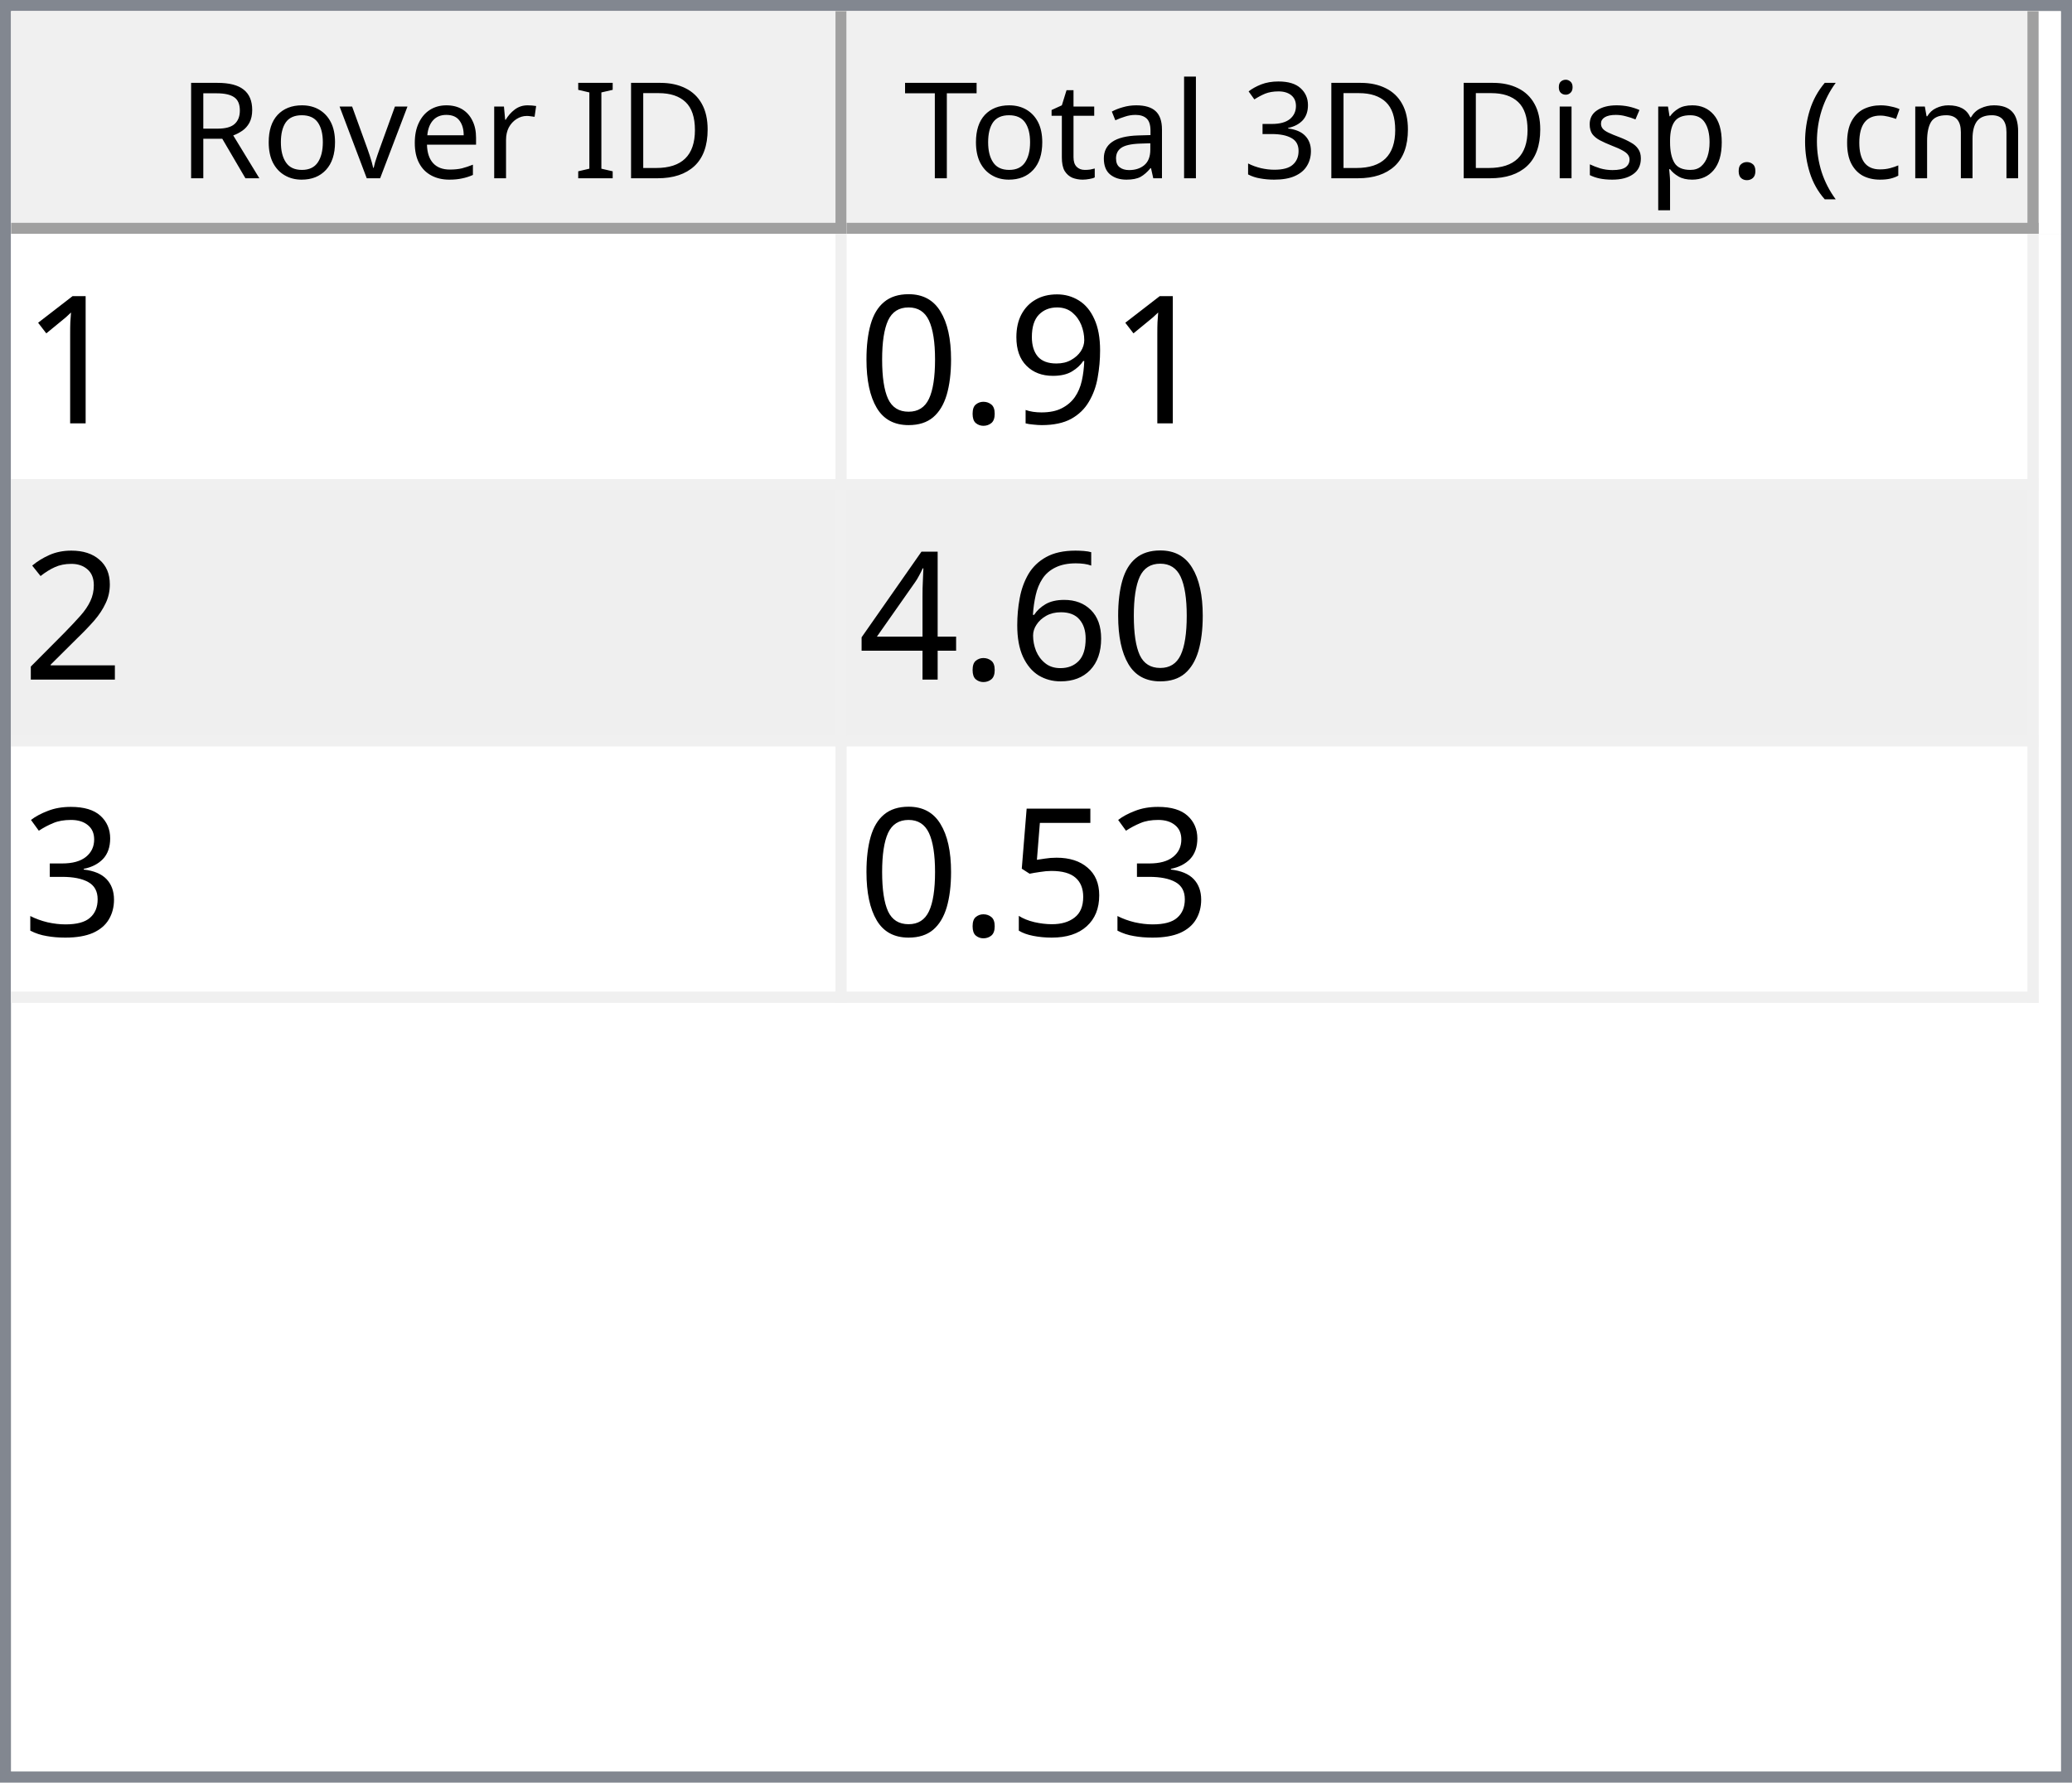
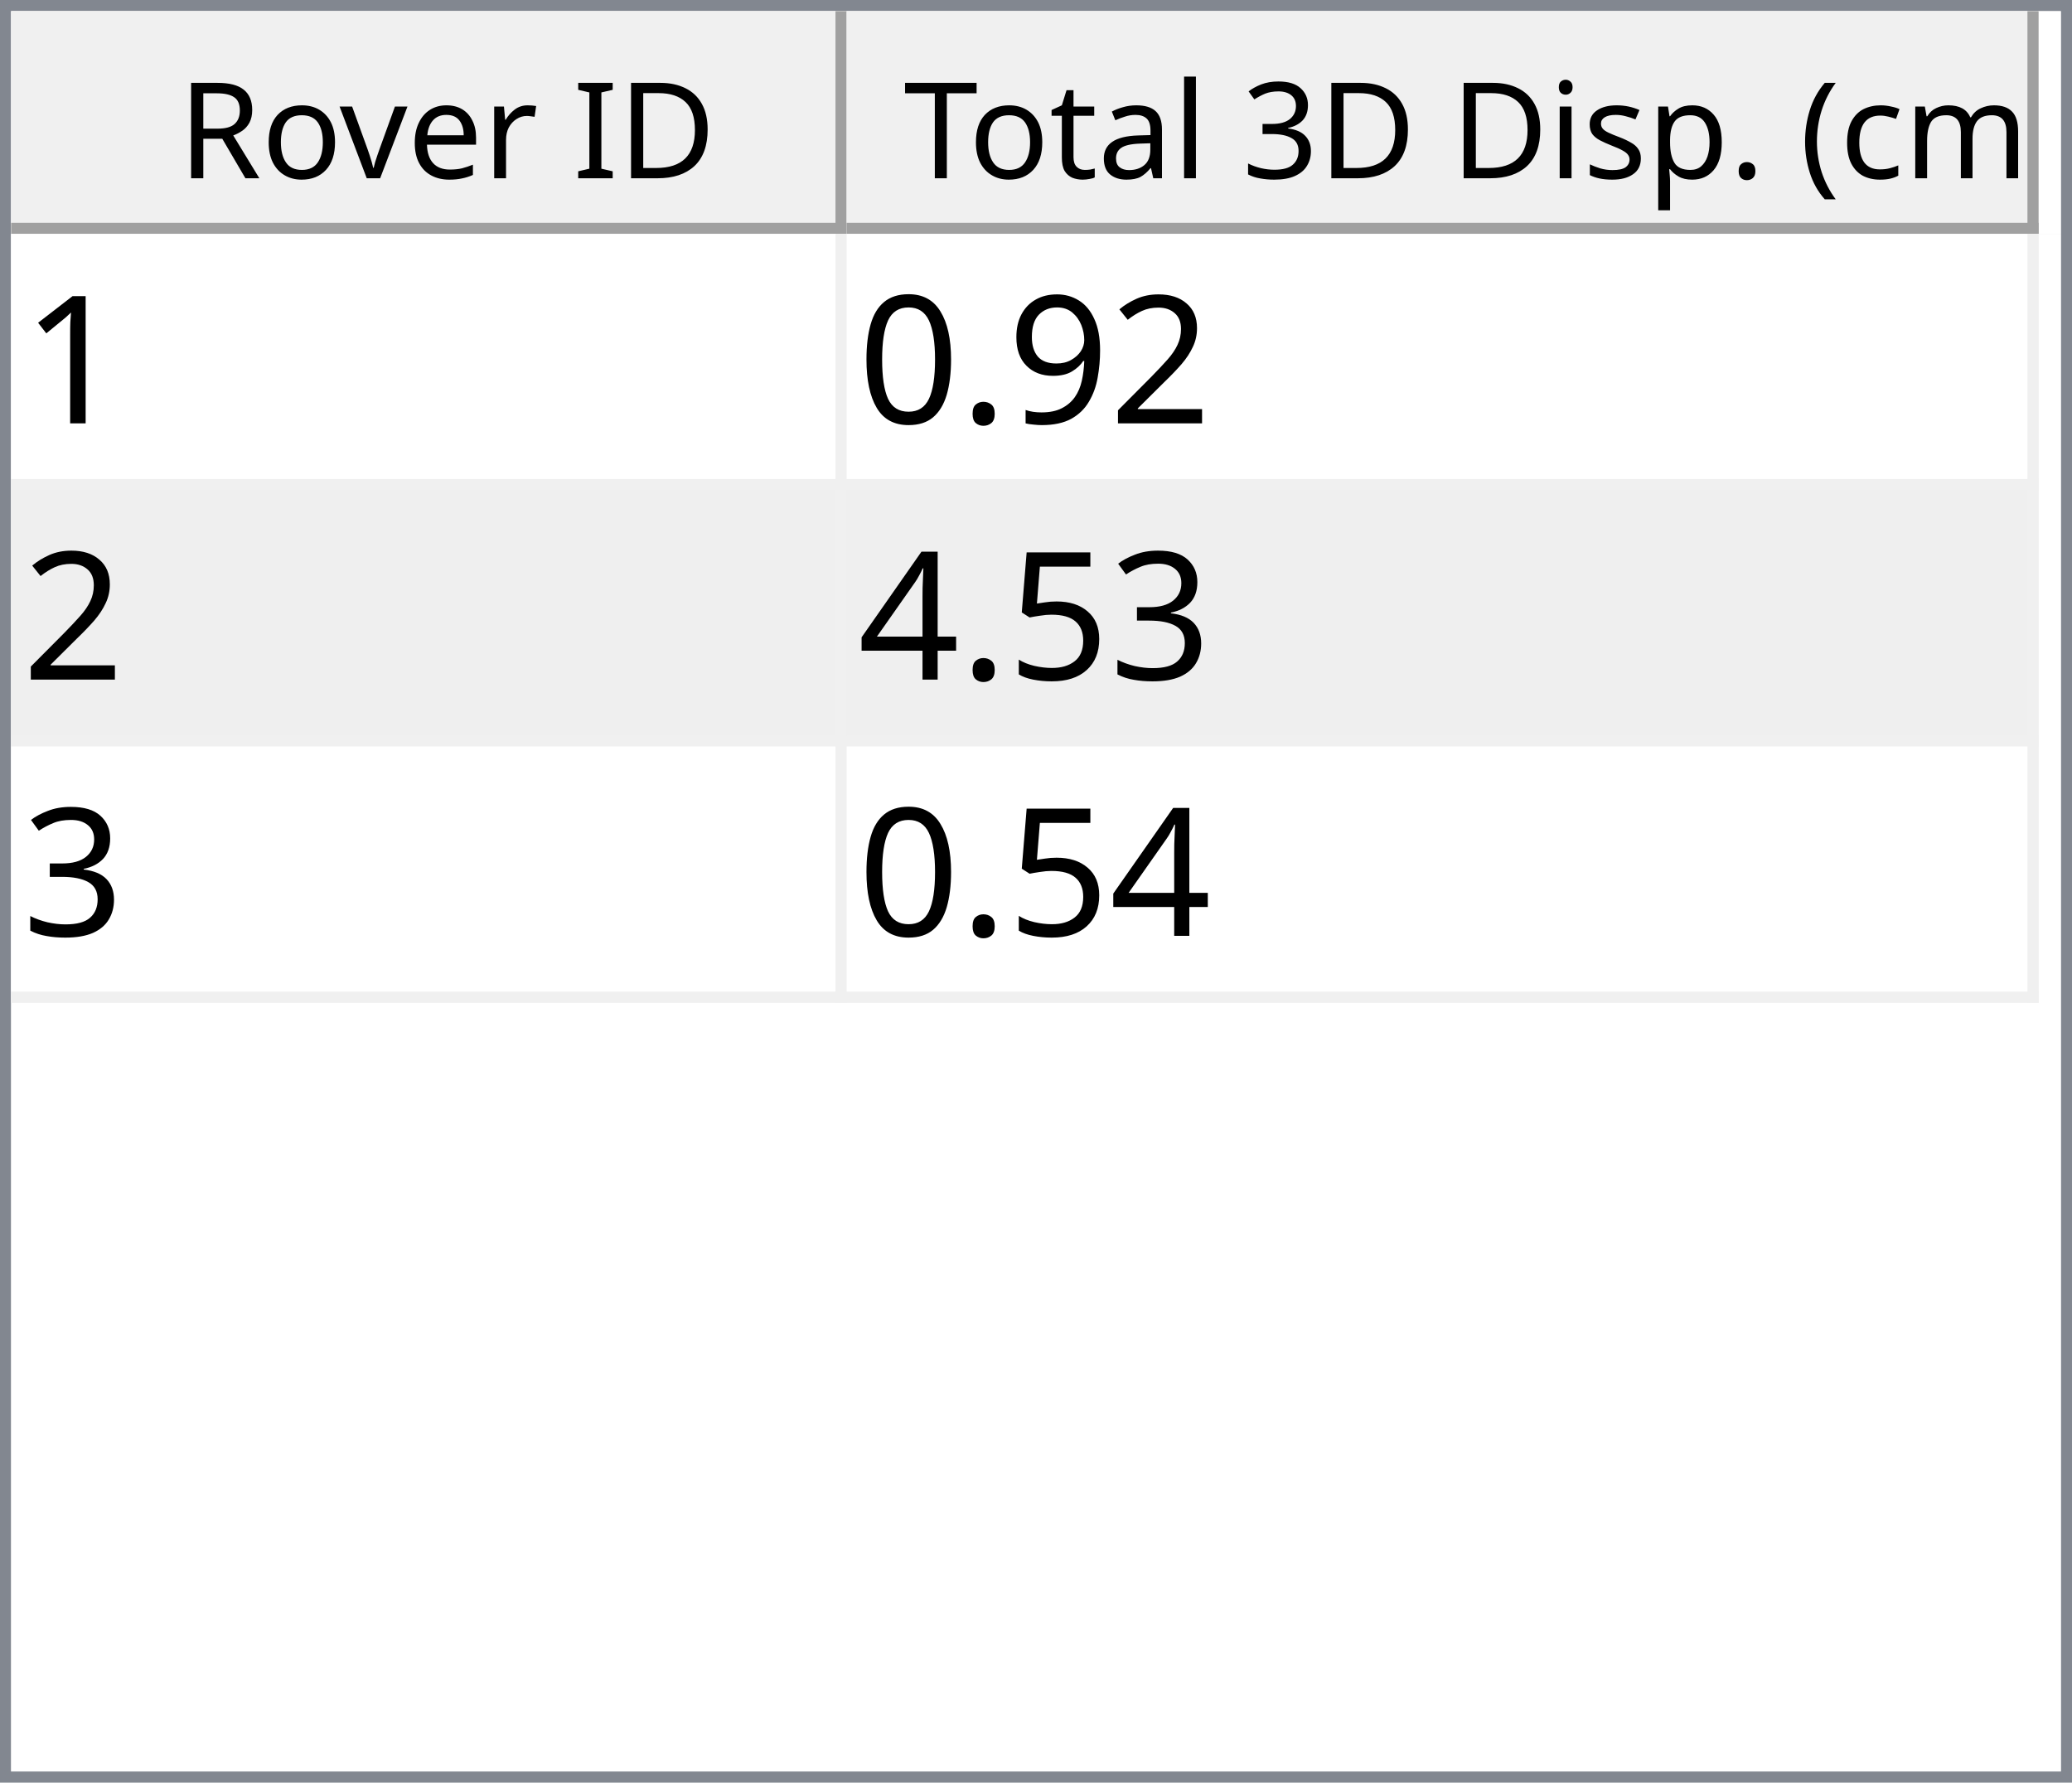
<svg xmlns="http://www.w3.org/2000/svg" style="fill-opacity:1; color-rendering:auto; color-interpolation:auto; text-rendering:auto; stroke:black; stroke-linecap:square; stroke-miterlimit:10; shape-rendering:auto; stroke-opacity:1; fill:black; stroke-dasharray:none; font-weight:normal; stroke-width:1; font-family:'Dialog'; font-style:normal; stroke-linejoin:miter; font-size:12px; stroke-dashoffset:0; image-rendering:auto;" width="186" height="160">
  <defs id="genericDefs" />
  <g>
    <defs id="defs1">
      <clipPath clipPathUnits="userSpaceOnUse" id="clipPath1">
        <path d="M0 0 L186 0 L186 160 L0 160 L0 0 Z" />
      </clipPath>
      <clipPath clipPathUnits="userSpaceOnUse" id="clipPath2">
        <path d="M0 0 L0 160 L186 160 L186 0 Z" />
      </clipPath>
      <clipPath clipPathUnits="userSpaceOnUse" id="clipPath3">
        <path d="M0 0 L0 20 L184 20 L184 0 Z" />
      </clipPath>
      <clipPath clipPathUnits="userSpaceOnUse" id="clipPath4">
        <path d="M0 0 L0 20 L75 20 L75 0 Z" />
      </clipPath>
      <clipPath clipPathUnits="userSpaceOnUse" id="clipPath5">
        <path d="M1 1 L1 19 L74 19 L74 1 Z" />
      </clipPath>
      <clipPath clipPathUnits="userSpaceOnUse" id="clipPath6">
        <path d="M0 0 L0 18 L73 18 L73 0 Z" />
      </clipPath>
      <clipPath clipPathUnits="userSpaceOnUse" id="clipPath7">
        <path d="M-0.5 -0.5 L-0.5 19.5 L74.5 19.5 L74.5 -0.5 Z" />
      </clipPath>
      <clipPath clipPathUnits="userSpaceOnUse" id="clipPath8">
        <path d="M0 0 L0 20 L107 20 L107 0 Z" />
      </clipPath>
      <clipPath clipPathUnits="userSpaceOnUse" id="clipPath9">
        <path d="M1 1 L1 19 L106 19 L106 1 Z" />
      </clipPath>
      <clipPath clipPathUnits="userSpaceOnUse" id="clipPath10">
        <path d="M0 0 L0 18 L105 18 L105 0 Z" />
      </clipPath>
      <clipPath clipPathUnits="userSpaceOnUse" id="clipPath11">
        <path d="M-0.5 -0.5 L-0.5 19.5 L106.5 19.5 L106.5 -0.5 Z" />
      </clipPath>
      <clipPath clipPathUnits="userSpaceOnUse" id="clipPath12">
        <path d="M0 0 L0 138 L184 138 L184 0 Z" />
      </clipPath>
      <clipPath clipPathUnits="userSpaceOnUse" id="clipPath13">
        <path d="M0 0 L0 69 L182 69 L182 0 Z" />
      </clipPath>
      <clipPath clipPathUnits="userSpaceOnUse" id="clipPath14">
        <path d="M-0.5 -0.5 L-0.5 68.5 L181.5 68.5 L181.5 -0.5 Z" />
      </clipPath>
      <clipPath clipPathUnits="userSpaceOnUse" id="clipPath15">
        <path d="M0 0 L0 22 L74 22 L74 0 Z" />
      </clipPath>
      <clipPath clipPathUnits="userSpaceOnUse" id="clipPath16">
        <path d="M0 0 L0 22 L106 22 L106 0 Z" />
      </clipPath>
      <font horiz-adv-x="64.551" id="font1">
        <font-face ascent="107.91" descent="25.098" units-per-em="100" style="font-style:normal; font-family:Segoe UI; font-weight:normal;" />
        <missing-glyph horiz-adv-x="64.551" d="M8.109 0 L8.109 68.266 L56.453 68.266 L56.453 0 L8.109 0 ZM15.328 7.234 L49.219 7.234 L49.219 61.031 L15.328 61.031 L15.328 7.234 Z" />
        <glyph unicode="D" horiz-adv-x="70.117" d="M9.188 0 L9.188 70.016 L28.516 70.016 Q65.531 70.016 65.531 35.891 Q65.531 19.672 55.25 9.836 Q44.969 0 27.734 0 L9.188 0 ZM17.391 62.594 L17.391 7.422 L27.828 7.422 Q41.609 7.422 49.273 14.797 Q56.938 22.172 56.938 35.688 Q56.938 62.594 28.328 62.594 L17.391 62.594 Z" />
        <glyph unicode="I" horiz-adv-x="26.611" d="M17.391 0 L9.188 0 L9.188 70.016 L17.391 70.016 L17.391 0 Z" />
        <glyph unicode=" " horiz-adv-x="27.393" d="" />
        <glyph unicode="r" horiz-adv-x="34.766" d="M34.188 41.891 Q32.078 43.5 28.125 43.5 Q23 43.5 19.555 38.672 Q16.109 33.844 16.109 25.484 L16.109 0 L8.109 0 L8.109 50 L16.109 50 L16.109 39.703 L16.312 39.703 Q18.016 44.969 21.531 47.922 Q25.047 50.875 29.391 50.875 Q32.516 50.875 34.188 50.203 L34.188 41.891 Z" />
        <glyph unicode="e" horiz-adv-x="52.295" d="M48.297 23 L12.984 23 Q13.188 14.656 17.484 10.109 Q21.781 5.562 29.297 5.562 Q37.75 5.562 44.828 11.141 L44.828 3.609 Q38.234 -1.172 27.391 -1.172 Q16.797 -1.172 10.742 5.641 Q4.688 12.453 4.688 24.812 Q4.688 36.469 11.305 43.82 Q17.922 51.172 27.734 51.172 Q37.547 51.172 42.922 44.828 Q48.297 38.484 48.297 27.203 L48.297 23 ZM40.094 29.781 Q40.047 36.719 36.75 40.578 Q33.453 44.438 27.594 44.438 Q21.922 44.438 17.969 40.383 Q14.016 36.328 13.094 29.781 L40.094 29.781 Z" />
        <glyph unicode="v" horiz-adv-x="47.9" d="M47.406 50 L27.484 0 L19.625 0 L0.688 50 L9.469 50 L22.172 13.672 Q23.578 9.672 23.922 6.688 L24.125 6.688 Q24.609 10.453 25.688 13.484 L38.969 50 L47.406 50 Z" />
        <glyph unicode="o" horiz-adv-x="58.594" d="M29 -1.172 Q17.922 -1.172 11.305 5.836 Q4.688 12.844 4.688 24.422 Q4.688 37.016 11.57 44.094 Q18.453 51.172 30.172 51.172 Q41.359 51.172 47.633 44.289 Q53.906 37.406 53.906 25.203 Q53.906 13.234 47.141 6.031 Q40.375 -1.172 29 -1.172 ZM29.594 44.438 Q21.875 44.438 17.383 39.188 Q12.891 33.938 12.891 24.703 Q12.891 15.828 17.43 10.695 Q21.969 5.562 29.594 5.562 Q37.359 5.562 41.531 10.594 Q45.703 15.625 45.703 24.906 Q45.703 34.281 41.531 39.359 Q37.359 44.438 29.594 44.438 Z" />
        <glyph unicode="R" horiz-adv-x="59.814" d="M59.375 0 L49.609 0 L37.891 19.625 Q36.281 22.359 34.766 24.289 Q33.25 26.219 31.664 27.438 Q30.078 28.656 28.25 29.219 Q26.422 29.781 24.125 29.781 L17.391 29.781 L17.391 0 L9.188 0 L9.188 70.016 L30.078 70.016 Q34.672 70.016 38.555 68.867 Q42.438 67.719 45.289 65.375 Q48.141 63.031 49.758 59.547 Q51.375 56.062 51.375 51.375 Q51.375 47.703 50.273 44.656 Q49.172 41.609 47.148 39.211 Q45.125 36.812 42.266 35.133 Q39.406 33.453 35.844 32.516 L35.844 32.328 Q37.594 31.547 38.891 30.547 Q40.188 29.547 41.359 28.18 Q42.531 26.812 43.68 25.078 Q44.828 23.344 46.234 21.047 L59.375 0 ZM17.391 62.594 L17.391 37.203 L28.516 37.203 Q31.594 37.203 34.203 38.133 Q36.812 39.062 38.719 40.797 Q40.625 42.531 41.703 45.047 Q42.781 47.562 42.781 50.688 Q42.781 56.297 39.141 59.445 Q35.5 62.594 28.609 62.594 L17.391 62.594 Z" />
        <glyph unicode=")" horiz-adv-x="30.176" d="M8.297 -15.922 L1.172 -15.922 Q16.406 2.344 16.406 26.812 Q16.406 51.469 1.078 70.016 L8.297 70.016 Q23.531 52.156 23.531 26.703 Q23.531 1.375 8.297 -15.922 Z" />
        <glyph unicode="m" horiz-adv-x="86.133" d="M79.109 0 L71.094 0 L71.094 28.719 Q71.094 37.016 68.531 40.727 Q65.969 44.438 59.906 44.438 Q54.781 44.438 51.195 39.75 Q47.609 35.062 47.609 28.516 L47.609 0 L39.594 0 L39.594 29.688 Q39.594 44.438 28.219 44.438 Q22.953 44.438 19.531 40.016 Q16.109 35.594 16.109 28.516 L16.109 0 L8.109 0 L8.109 50 L16.109 50 L16.109 42.094 L16.312 42.094 Q21.625 51.172 31.844 51.172 Q36.969 51.172 40.773 48.312 Q44.578 45.453 46 40.828 Q51.562 51.172 62.594 51.172 Q79.109 51.172 79.109 30.812 L79.109 0 Z" />
        <glyph unicode="c" horiz-adv-x="46.191" d="M42.188 2.297 Q36.422 -1.172 28.516 -1.172 Q17.828 -1.172 11.258 5.789 Q4.688 12.75 4.688 23.828 Q4.688 36.188 11.766 43.68 Q18.844 51.172 30.672 51.172 Q37.25 51.172 42.281 48.734 L42.281 40.531 Q36.719 44.438 30.375 44.438 Q22.703 44.438 17.797 38.945 Q12.891 33.453 12.891 24.516 Q12.891 15.719 17.508 10.641 Q22.125 5.562 29.891 5.562 Q36.422 5.562 42.188 9.906 L42.188 2.297 Z" />
        <glyph unicode="(" horiz-adv-x="30.176" d="M29.109 -15.922 L21.969 -15.922 Q6.844 1.375 6.844 26.703 Q6.844 52.156 21.969 70.016 L29.203 70.016 Q13.875 51.469 13.875 26.812 Q13.875 2.344 29.109 -15.922 Z" />
        <glyph unicode="." horiz-adv-x="21.68" d="M10.891 -1.078 Q8.641 -1.078 7.055 0.539 Q5.469 2.156 5.469 4.391 Q5.469 6.641 7.055 8.273 Q8.641 9.906 10.891 9.906 Q13.188 9.906 14.797 8.273 Q16.406 6.641 16.406 4.391 Q16.406 2.156 14.797 0.539 Q13.188 -1.078 10.891 -1.078 Z" />
        <glyph unicode="p" horiz-adv-x="58.789" d="M16.312 7.234 L16.109 7.234 L16.109 -23 L8.109 -23 L8.109 50 L16.109 50 L16.109 41.219 L16.312 41.219 Q22.219 51.172 33.594 51.172 Q43.266 51.172 48.688 44.461 Q54.109 37.75 54.109 26.469 Q54.109 13.922 48 6.375 Q41.891 -1.172 31.297 -1.172 Q21.578 -1.172 16.312 7.234 ZM16.109 27.391 L16.109 20.406 Q16.109 14.203 20.141 9.883 Q24.172 5.562 30.375 5.562 Q37.641 5.562 41.773 11.133 Q45.906 16.703 45.906 26.609 Q45.906 34.969 42.047 39.703 Q38.188 44.438 31.594 44.438 Q24.609 44.438 20.359 39.578 Q16.109 34.719 16.109 27.391 Z" />
        <glyph unicode="s" horiz-adv-x="42.432" d="M5.078 1.812 L5.078 10.406 Q11.625 5.562 19.484 5.562 Q30.031 5.562 30.031 12.594 Q30.031 14.594 29.125 15.992 Q28.219 17.391 26.68 18.461 Q25.141 19.531 23.07 20.383 Q21 21.234 18.609 22.172 Q15.281 23.484 12.766 24.828 Q10.25 26.172 8.57 27.859 Q6.891 29.547 6.031 31.695 Q5.172 33.844 5.172 36.719 Q5.172 40.234 6.789 42.945 Q8.406 45.656 11.086 47.484 Q13.766 49.312 17.211 50.242 Q20.656 51.172 24.312 51.172 Q30.812 51.172 35.938 48.922 L35.938 40.828 Q30.422 44.438 23.25 44.438 Q21 44.438 19.195 43.922 Q17.391 43.406 16.094 42.477 Q14.797 41.547 14.086 40.258 Q13.375 38.969 13.375 37.406 Q13.375 35.453 14.086 34.133 Q14.797 32.812 16.164 31.789 Q17.531 30.766 19.484 29.938 Q21.438 29.109 23.922 28.125 Q27.25 26.859 29.883 25.516 Q32.516 24.172 34.375 22.484 Q36.234 20.797 37.234 18.602 Q38.234 16.406 38.234 13.375 Q38.234 9.672 36.602 6.938 Q34.969 4.203 32.234 2.398 Q29.5 0.594 25.93 -0.289 Q22.359 -1.172 18.453 -1.172 Q10.75 -1.172 5.078 1.812 Z" />
        <glyph unicode="i" horiz-adv-x="24.219" d="M12.203 62.703 Q10.062 62.703 8.547 64.164 Q7.031 65.625 7.031 67.875 Q7.031 70.125 8.547 71.609 Q10.062 73.094 12.203 73.094 Q14.406 73.094 15.945 71.609 Q17.484 70.125 17.484 67.875 Q17.484 65.719 15.945 64.211 Q14.406 62.703 12.203 62.703 ZM16.109 0 L8.109 0 L8.109 50 L16.109 50 L16.109 0 Z" />
        <glyph unicode="3" horiz-adv-x="53.906" d="M46.531 19.828 Q46.531 15.094 44.75 11.211 Q42.969 7.328 39.719 4.57 Q36.469 1.812 31.93 0.297 Q27.391 -1.219 21.922 -1.219 Q11.922 -1.219 6 2.594 L6 11.188 Q13.094 5.609 22.219 5.609 Q25.875 5.609 28.828 6.539 Q31.781 7.469 33.906 9.227 Q36.031 10.984 37.18 13.477 Q38.328 15.969 38.328 19.094 Q38.328 32.812 18.797 32.812 L12.984 32.812 L12.984 39.594 L18.5 39.594 Q35.797 39.594 35.797 52.484 Q35.797 64.406 22.609 64.406 Q15.188 64.406 8.688 59.422 L8.688 67.188 Q15.375 71.188 24.609 71.188 Q29 71.188 32.57 69.969 Q36.141 68.75 38.68 66.555 Q41.219 64.359 42.609 61.281 Q44 58.203 44 54.5 Q44 40.672 30.031 36.719 L30.031 36.531 Q33.594 36.141 36.625 34.797 Q39.656 33.453 41.852 31.305 Q44.047 29.156 45.289 26.25 Q46.531 23.344 46.531 19.828 Z" />
        <glyph unicode="l" horiz-adv-x="24.219" d="M16.109 0 L8.109 0 L8.109 74.031 L16.109 74.031 L16.109 0 Z" />
        <glyph unicode="a" horiz-adv-x="50.879" d="M43.891 0 L35.891 0 L35.891 7.812 L35.688 7.812 Q30.469 -1.172 20.312 -1.172 Q12.844 -1.172 8.617 2.781 Q4.391 6.734 4.391 13.281 Q4.391 27.297 20.906 29.594 L35.891 31.688 Q35.891 44.438 25.594 44.438 Q16.547 44.438 9.281 38.281 L9.281 46.484 Q16.656 51.172 26.266 51.172 Q43.891 51.172 43.891 32.516 L43.891 0 ZM35.891 25.297 L23.828 23.641 Q18.266 22.859 15.43 20.875 Q12.594 18.891 12.594 13.875 Q12.594 10.203 15.211 7.883 Q17.828 5.562 22.172 5.562 Q28.125 5.562 32.008 9.742 Q35.891 13.922 35.891 20.312 L35.891 25.297 Z" />
        <glyph unicode="t" horiz-adv-x="33.887" d="M31.297 0.484 Q28.469 -1.078 23.828 -1.078 Q10.688 -1.078 10.688 13.578 L10.688 43.172 L2.094 43.172 L2.094 50 L10.688 50 L10.688 62.203 L18.703 64.797 L18.703 50 L31.297 50 L31.297 43.172 L18.703 43.172 L18.703 14.984 Q18.703 9.969 20.414 7.82 Q22.125 5.672 26.078 5.672 Q29.109 5.672 31.297 7.328 L31.297 0.484 Z" />
        <glyph unicode="T" horiz-adv-x="52.393" d="M50.594 62.594 L30.375 62.594 L30.375 0 L22.172 0 L22.172 62.594 L2 62.594 L2 70.016 L50.594 70.016 L50.594 62.594 Z" />
      </font>
      <font horiz-adv-x="75.0" id="font2">
        <font-face ascent="100.537" descent="21.973" units-per-em="100" style="font-style:normal; font-family:sans-serif; font-weight:normal;" />
        <missing-glyph horiz-adv-x="75.0" d="M12.5 0 L12.5 62.5 L62.5 62.5 L62.5 0 L12.5 0 ZM14.062 1.562 L60.938 1.562 L60.938 60.938 L14.062 60.938 L14.062 1.562 Z" />
        <glyph unicode="1" horiz-adv-x="55.615" d="M37.25 0 L28.469 0 L28.469 56 Q25.297 52.984 20.141 49.953 Q14.984 46.922 10.891 45.406 L10.891 53.906 Q18.266 57.375 23.781 62.305 Q29.297 67.234 31.594 71.875 L37.25 71.875 L37.25 0 Z" />
+         <glyph unicode="2" horiz-adv-x="55.615" d="M50.344 8.453 L50.344 0 L3.031 0 Q2.938 3.172 4.047 6.109 Q5.859 10.938 9.836 15.625 Q13.812 20.312 21.344 26.469 Q33.016 36.031 37.117 41.625 Q41.219 47.219 41.219 52.203 Q41.219 57.422 37.477 61.008 Q33.734 64.594 27.734 64.594 Q21.391 64.594 17.578 60.789 Q13.766 56.984 13.719 50.25 L4.688 51.172 Q5.609 61.281 11.664 66.578 Q17.719 71.875 27.938 71.875 Q38.234 71.875 44.242 66.164 Q50.25 60.453 50.25 52 Q50.25 47.703 48.492 43.555 Q46.734 39.406 42.656 34.812 Q38.578 30.219 29.109 22.219 Q21.188 15.578 18.945 13.211 Q16.703 10.844 15.234 8.453 L50.344 8.453 Z" />
        <glyph unicode="9" horiz-adv-x="55.615" d="M5.469 16.547 L13.922 17.328 Q14.984 11.375 18.016 8.688 Q21.047 6 25.781 6 Q29.828 6 32.883 7.859 Q35.938 9.719 37.891 12.82 Q39.844 15.922 41.164 21.195 Q42.484 26.469 42.484 31.938 Q42.484 32.516 42.438 33.688 Q39.797 29.5 35.234 26.883 Q30.672 24.266 25.344 24.266 Q16.453 24.266 10.305 30.711 Q4.156 37.156 4.156 47.703 Q4.156 58.594 10.578 65.234 Q17 71.875 26.656 71.875 Q33.641 71.875 39.43 68.117 Q45.219 64.359 48.219 57.398 Q51.219 50.438 51.219 37.25 Q51.219 23.531 48.242 15.406 Q45.266 7.281 39.383 3.031 Q33.5 -1.219 25.594 -1.219 Q17.188 -1.219 11.867 3.445 Q6.547 8.109 5.469 16.547 ZM41.453 48.141 Q41.453 55.719 37.43 60.156 Q33.406 64.594 27.734 64.594 Q21.875 64.594 17.531 59.812 Q13.188 55.031 13.188 47.406 Q13.188 40.578 17.312 36.305 Q21.438 32.031 27.484 32.031 Q33.594 32.031 37.523 36.305 Q41.453 40.578 41.453 48.141 Z" />
        <glyph unicode="." horiz-adv-x="27.783" d="M9.078 0 L9.078 10.016 L19.094 10.016 L19.094 0 L9.078 0 Z" />
        <glyph unicode="0" horiz-adv-x="55.615" d="M4.156 35.297 Q4.156 48 6.766 55.742 Q9.375 63.484 14.523 67.68 Q19.672 71.875 27.484 71.875 Q33.25 71.875 37.594 69.555 Q41.938 67.234 44.773 62.867 Q47.609 58.5 49.219 52.227 Q50.828 45.953 50.828 35.297 Q50.828 22.703 48.242 14.969 Q45.656 7.234 40.508 3.008 Q35.359 -1.219 27.484 -1.219 Q17.141 -1.219 11.234 6.203 Q4.156 15.141 4.156 35.297 ZM13.188 35.297 Q13.188 17.672 17.312 11.836 Q21.438 6 27.484 6 Q33.547 6 37.672 11.859 Q41.797 17.719 41.797 35.297 Q41.797 52.984 37.672 58.789 Q33.547 64.594 27.391 64.594 Q21.344 64.594 17.719 59.469 Q13.188 52.938 13.188 35.297 Z" />
-         <glyph unicode="2" horiz-adv-x="55.615" d="M50.344 8.453 L50.344 0 L3.031 0 Q2.938 3.172 4.047 6.109 Q5.859 10.938 9.836 15.625 Q13.812 20.312 21.344 26.469 Q33.016 36.031 37.117 41.625 Q41.219 47.219 41.219 52.203 Q41.219 57.422 37.477 61.008 Q33.734 64.594 27.734 64.594 Q21.391 64.594 17.578 60.789 Q13.766 56.984 13.719 50.25 L4.688 51.172 Q5.609 61.281 11.664 66.578 Q17.719 71.875 27.938 71.875 Q38.234 71.875 44.242 66.164 Q50.25 60.453 50.25 52 Q50.25 47.703 48.492 43.555 Q46.734 39.406 42.656 34.812 Q38.578 30.219 29.109 22.219 Q21.188 15.578 18.945 13.211 Q16.703 10.844 15.234 8.453 L50.344 8.453 Z" />
-         <glyph unicode="6" horiz-adv-x="55.615" d="M49.75 54.047 L41.016 53.375 Q39.844 58.547 37.703 60.891 Q34.125 64.656 28.906 64.656 Q24.703 64.656 21.531 62.312 Q17.391 59.281 14.992 53.469 Q12.594 47.656 12.5 36.922 Q15.672 41.75 20.266 44.094 Q24.859 46.438 29.891 46.438 Q38.672 46.438 44.852 39.969 Q51.031 33.5 51.031 23.25 Q51.031 16.5 48.125 10.719 Q45.219 4.938 40.141 1.859 Q35.062 -1.219 28.609 -1.219 Q17.625 -1.219 10.695 6.859 Q3.766 14.938 3.766 33.5 Q3.766 54.25 11.422 63.672 Q18.109 71.875 29.438 71.875 Q37.891 71.875 43.289 67.141 Q48.688 62.406 49.75 54.047 ZM13.875 23.188 Q13.875 18.656 15.797 14.508 Q17.719 10.359 21.188 8.18 Q24.656 6 28.469 6 Q34.031 6 38.039 10.492 Q42.047 14.984 42.047 22.703 Q42.047 30.125 38.086 34.398 Q34.125 38.672 28.125 38.672 Q22.172 38.672 18.023 34.398 Q13.875 30.125 13.875 23.188 Z" />
-         <glyph unicode="4" horiz-adv-x="55.615" d="M32.328 0 L32.328 17.141 L1.266 17.141 L1.266 25.203 L33.938 71.578 L41.109 71.578 L41.109 25.203 L50.781 25.203 L50.781 17.141 L41.109 17.141 L41.109 0 L32.328 0 ZM32.328 25.203 L32.328 57.469 L9.906 25.203 L32.328 25.203 Z" />
        <glyph unicode="3" horiz-adv-x="55.615" d="M4.203 18.891 L12.984 20.062 Q14.5 12.594 18.141 9.297 Q21.781 6 27 6 Q33.203 6 37.477 10.297 Q41.75 14.594 41.75 20.953 Q41.75 27 37.797 30.93 Q33.844 34.859 27.734 34.859 Q25.25 34.859 21.531 33.891 L22.516 41.609 Q23.391 41.5 23.922 41.5 Q29.547 41.5 34.039 44.43 Q38.531 47.359 38.531 53.469 Q38.531 58.297 35.258 61.477 Q31.984 64.656 26.812 64.656 Q21.688 64.656 18.266 61.43 Q14.844 58.203 13.875 51.766 L5.078 53.328 Q6.688 62.156 12.398 67.016 Q18.109 71.875 26.609 71.875 Q32.469 71.875 37.398 69.359 Q42.328 66.844 44.945 62.5 Q47.562 58.156 47.562 53.266 Q47.562 48.641 45.07 44.828 Q42.578 41.016 37.703 38.766 Q44.047 37.312 47.562 32.695 Q51.078 28.078 51.078 21.141 Q51.078 11.766 44.242 5.25 Q37.406 -1.266 26.953 -1.266 Q17.531 -1.266 11.305 4.352 Q5.078 9.969 4.203 18.891 Z" />
        <glyph unicode="5" horiz-adv-x="55.615" d="M4.156 18.75 L13.375 19.531 Q14.406 12.797 18.141 9.398 Q21.875 6 27.156 6 Q33.5 6 37.891 10.789 Q42.281 15.578 42.281 23.484 Q42.281 31 38.062 35.352 Q33.844 39.703 27 39.703 Q22.75 39.703 19.336 37.773 Q15.922 35.844 13.969 32.766 L5.719 33.844 L12.641 70.609 L48.25 70.609 L48.25 62.203 L19.672 62.203 L15.828 42.969 Q22.266 47.469 29.344 47.469 Q38.719 47.469 45.164 40.969 Q51.609 34.469 51.609 24.266 Q51.609 14.547 45.953 7.469 Q39.062 -1.219 27.156 -1.219 Q17.391 -1.219 11.211 4.25 Q5.031 9.719 4.156 18.75 Z" />
+         <glyph unicode="4" horiz-adv-x="55.615" d="M32.328 0 L32.328 17.141 L1.266 17.141 L1.266 25.203 L33.938 71.578 L41.109 71.578 L41.109 25.203 L50.781 25.203 L50.781 17.141 L41.109 17.141 L41.109 0 L32.328 0 ZM32.328 25.203 L32.328 57.469 L9.906 25.203 L32.328 25.203 Z" />
      </font>
    </defs>
    <g style="fill:white; stroke:white;">
      <rect x="0" y="0" width="186" style="clip-path:url(#clipPath1); stroke:none;" height="160" />
    </g>
    <g style="fill:white; text-rendering:optimizeSpeed; color-rendering:optimizeSpeed; image-rendering:optimizeSpeed; shape-rendering:crispEdges; stroke:white; color-interpolation:sRGB;">
      <rect x="0" width="186" height="160" y="0" style="stroke:none;" />
      <path style="stroke:none;" d="M0 160 L186 160 L186 0 L0 0 Z" />
    </g>
    <g style="fill:rgb(240,240,240); font-family:'Segoe UI'; stroke:rgb(240,240,240);">
      <rect x="0" y="0" width="186" style="clip-path:url(#clipPath2); stroke:none;" height="160" />
    </g>
    <g style="fill:rgb(130,135,144); font-family:'Segoe UI'; stroke:rgb(130,135,144);">
      <path d="M0 0 L186 0 L186 160 L0 160 L0 0 ZM1 1 L185 1 L185 159 L1 159 L1 1 Z" style="fill-rule:evenodd; clip-path:url(#clipPath2); stroke:none;" />
    </g>
    <g style="fill:white; font-family:'Segoe UI'; stroke:white;" transform="translate(1,1)">
      <rect x="0" y="0" width="184" style="clip-path:url(#clipPath3); stroke:none;" height="20" />
    </g>
    <g style="fill:rgb(240,240,240); font-family:'Segoe UI'; stroke:rgb(240,240,240);" transform="translate(1,1)">
      <rect x="0" y="0" width="75" style="clip-path:url(#clipPath4); stroke:none;" height="20" />
    </g>
    <g style="font-family:'Segoe UI';" transform="translate(2,2)">
      <text x="14" xml:space="preserve" y="14" style="clip-path:url(#clipPath6); stroke:none;">Rover ID</text>
    </g>
    <g style="fill:rgb(160,160,160); font-family:'Segoe UI'; stroke:rgb(160,160,160); stroke-linejoin:bevel;" transform="translate(1.5,1.5)">
      <line x1="74" x2="74" y1="0" style="fill:none; clip-path:url(#clipPath7);" y2="19" />
    </g>
    <g style="fill:rgb(160,160,160); font-family:'Segoe UI'; stroke:rgb(160,160,160); stroke-linejoin:bevel;" transform="matrix(1,0,0,1,1,1) translate(0.5,0.5)">
      <line x1="0" x2="74" y1="19" style="fill:none; clip-path:url(#clipPath7);" y2="19" />
    </g>
    <g style="fill:rgb(240,240,240); font-family:'Segoe UI'; stroke:rgb(240,240,240);" transform="translate(76,1)">
      <rect x="0" y="0" width="107" style="clip-path:url(#clipPath8); stroke:none;" height="20" />
    </g>
    <g style="font-family:'Segoe UI';" transform="translate(77,2)">
      <text x="1" xml:space="preserve" y="14" style="clip-path:url(#clipPath10); stroke:none;"> Total 3D Disp. (cm)</text>
    </g>
    <g style="fill:rgb(160,160,160); font-family:'Segoe UI'; stroke:rgb(160,160,160); stroke-linejoin:bevel;" transform="translate(76.5,1.5)">
      <line x1="106" x2="106" y1="0" style="fill:none; clip-path:url(#clipPath11);" y2="19" />
    </g>
    <g style="fill:rgb(160,160,160); font-family:'Segoe UI'; stroke:rgb(160,160,160); stroke-linejoin:bevel;" transform="matrix(1,0,0,1,76,1) translate(0.5,0.5)">
      <line x1="0" x2="106" y1="19" style="fill:none; clip-path:url(#clipPath11);" y2="19" />
    </g>
    <g style="fill:white; font-family:'Segoe UI'; stroke:white;" transform="translate(1,21)">
      <rect x="0" y="0" width="184" style="clip-path:url(#clipPath12); stroke:none;" height="138" />
    </g>
    <g style="fill:rgb(240,240,240); font-size:16px; font-family:sans-serif; stroke:rgb(240,240,240);" transform="translate(1,21)">
      <rect x="0" y="0" width="182" style="clip-path:url(#clipPath13); stroke:none;" height="69" />
      <line transform="translate(0.5,0.5)" x1="0" x2="181" y1="22" style="clip-path:url(#clipPath14); fill:none; stroke-linejoin:bevel;" y2="22" />
    </g>
    <g transform="matrix(1,0,0,1,1,21) translate(0.5,0.5)" style="fill:rgb(240,240,240); font-size:16px; font-family:sans-serif; stroke:rgb(240,240,240); stroke-linejoin:bevel;">
      <line x1="0" x2="181" y1="45" style="fill:none; clip-path:url(#clipPath14);" y2="45" />
    </g>
    <g transform="matrix(1,0,0,1,1,21) translate(0.5,0.5)" style="fill:rgb(240,240,240); font-size:16px; font-family:sans-serif; stroke:rgb(240,240,240); stroke-linejoin:bevel;">
      <line x1="0" x2="181" y1="68" style="fill:none; clip-path:url(#clipPath14);" y2="68" />
    </g>
    <g transform="matrix(1,0,0,1,1,21) translate(0.5,0.5)" style="fill:rgb(240,240,240); font-size:16px; font-family:sans-serif; stroke:rgb(240,240,240); stroke-linejoin:bevel;">
      <line x1="74" x2="74" y1="0" style="fill:none; clip-path:url(#clipPath14);" y2="68" />
    </g>
    <g transform="matrix(1,0,0,1,1,21) translate(0.5,0.5)" style="fill:rgb(240,240,240); font-size:16px; font-family:sans-serif; stroke:rgb(240,240,240); stroke-linejoin:bevel;">
      <line x1="181" x2="181" y1="0" style="fill:none; clip-path:url(#clipPath14);" y2="68" />
    </g>
    <g style="fill:white; font-size:16px; font-family:sans-serif; stroke:white;" transform="matrix(1,0,0,1,1,21)">
      <rect x="0" y="0" width="74" style="clip-path:url(#clipPath15); stroke:none;" height="22" />
      <text x="1" y="17" style="fill:black; clip-path:url(#clipPath15); stroke:none;" xml:space="preserve">1</text>
    </g>
    <g style="fill:white; font-size:16px; font-family:sans-serif; stroke:white;" transform="matrix(1,0,0,1,1,21) translate(75,0)">
      <rect x="0" y="0" width="106" style="clip-path:url(#clipPath16); stroke:none;" height="22" />
-       <text x="1" y="17" style="fill:black; clip-path:url(#clipPath16); stroke:none;" xml:space="preserve">0.91</text>
+       <text x="1" y="17" style="fill:black; clip-path:url(#clipPath16); stroke:none;" xml:space="preserve">0.92</text>
    </g>
    <g style="fill:rgb(239,239,239); font-size:16px; font-family:sans-serif; stroke:rgb(239,239,239);" transform="matrix(1,0,0,1,1,21) translate(0,23)">
      <rect x="0" y="0" width="74" style="clip-path:url(#clipPath15); stroke:none;" height="22" />
      <text x="1" y="17" style="fill:black; clip-path:url(#clipPath15); stroke:none;" xml:space="preserve">2</text>
    </g>
    <g style="fill:rgb(239,239,239); font-size:16px; font-family:sans-serif; stroke:rgb(239,239,239);" transform="matrix(1,0,0,1,1,21) translate(75,23)">
      <rect x="0" y="0" width="106" style="clip-path:url(#clipPath16); stroke:none;" height="22" />
-       <text x="1" y="17" style="fill:black; clip-path:url(#clipPath16); stroke:none;" xml:space="preserve">4.60</text>
+       <text x="1" y="17" style="fill:black; clip-path:url(#clipPath16); stroke:none;" xml:space="preserve">4.53</text>
    </g>
    <g style="fill:white; font-size:16px; font-family:sans-serif; stroke:white;" transform="matrix(1,0,0,1,1,21) translate(0,46)">
      <rect x="0" y="0" width="74" style="clip-path:url(#clipPath15); stroke:none;" height="22" />
      <text x="1" y="17" style="fill:black; clip-path:url(#clipPath15); stroke:none;" xml:space="preserve">3</text>
    </g>
    <g style="fill:white; font-size:16px; font-family:sans-serif; stroke:white;" transform="matrix(1,0,0,1,1,21) translate(75,46)">
      <rect x="0" y="0" width="106" style="clip-path:url(#clipPath16); stroke:none;" height="22" />
-       <text x="1" y="17" style="fill:black; clip-path:url(#clipPath16); stroke:none;" xml:space="preserve">0.53</text>
+       <text x="1" y="17" style="fill:black; clip-path:url(#clipPath16); stroke:none;" xml:space="preserve">0.54</text>
    </g>
  </g>
</svg>
